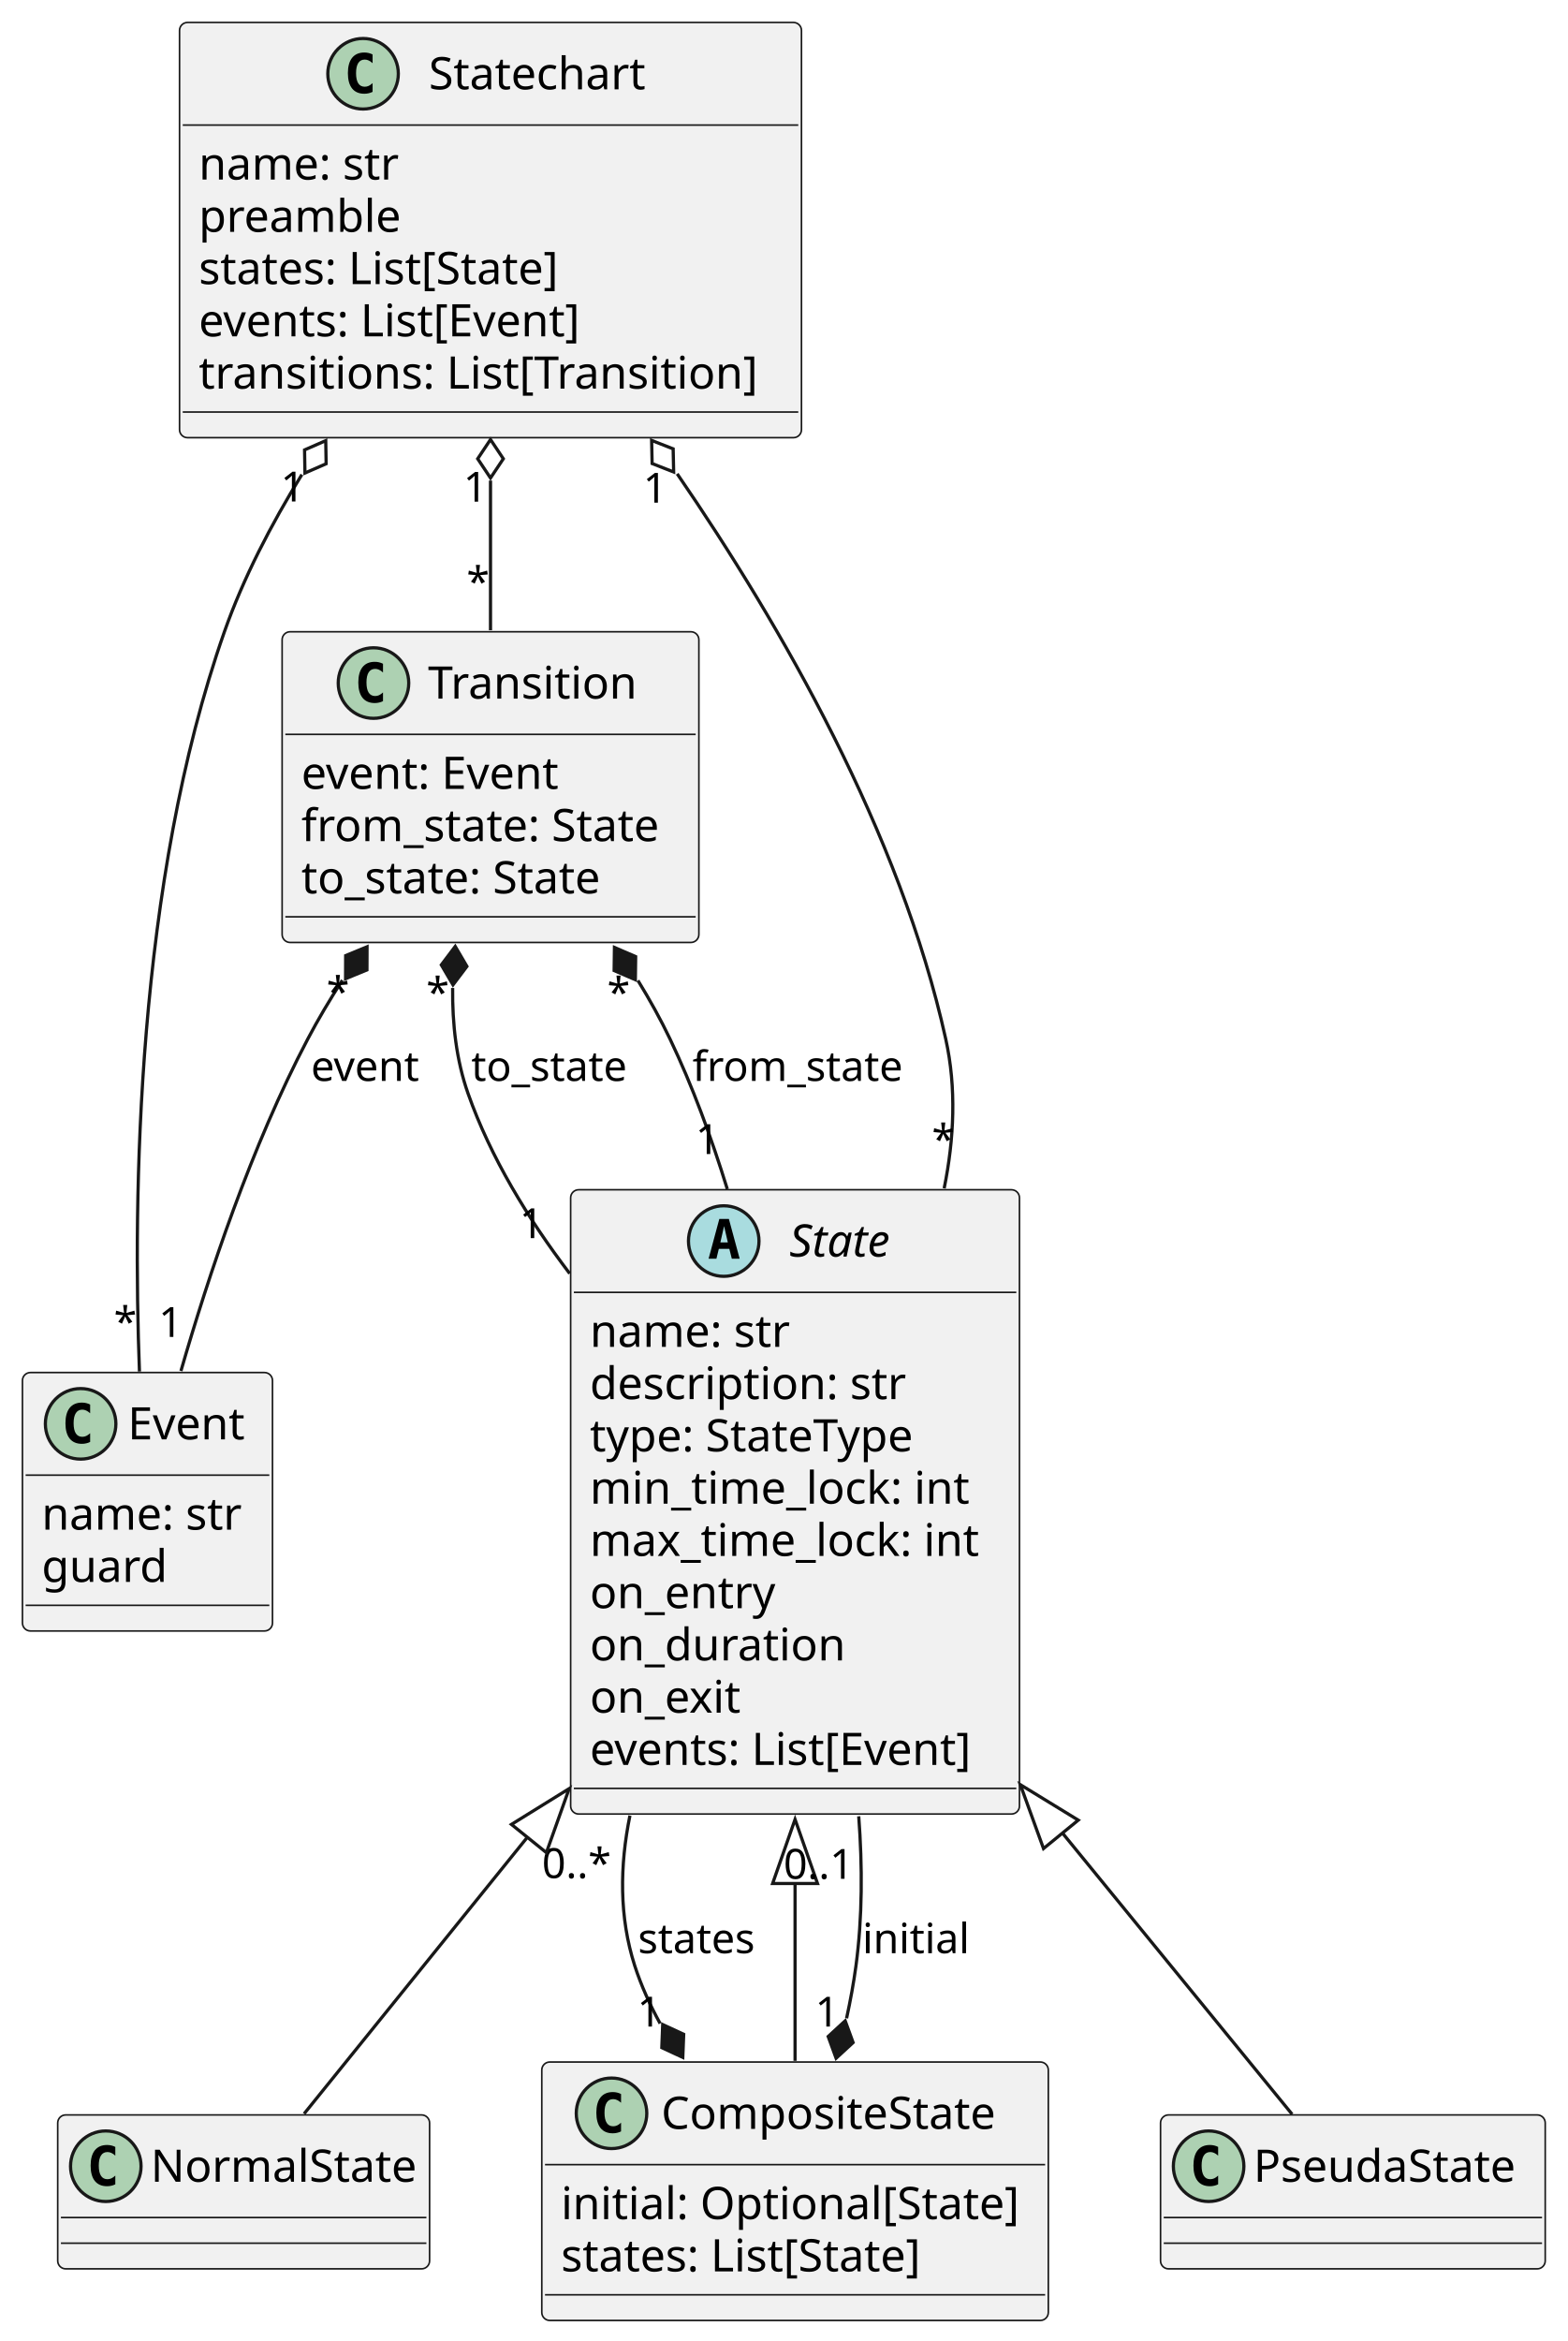
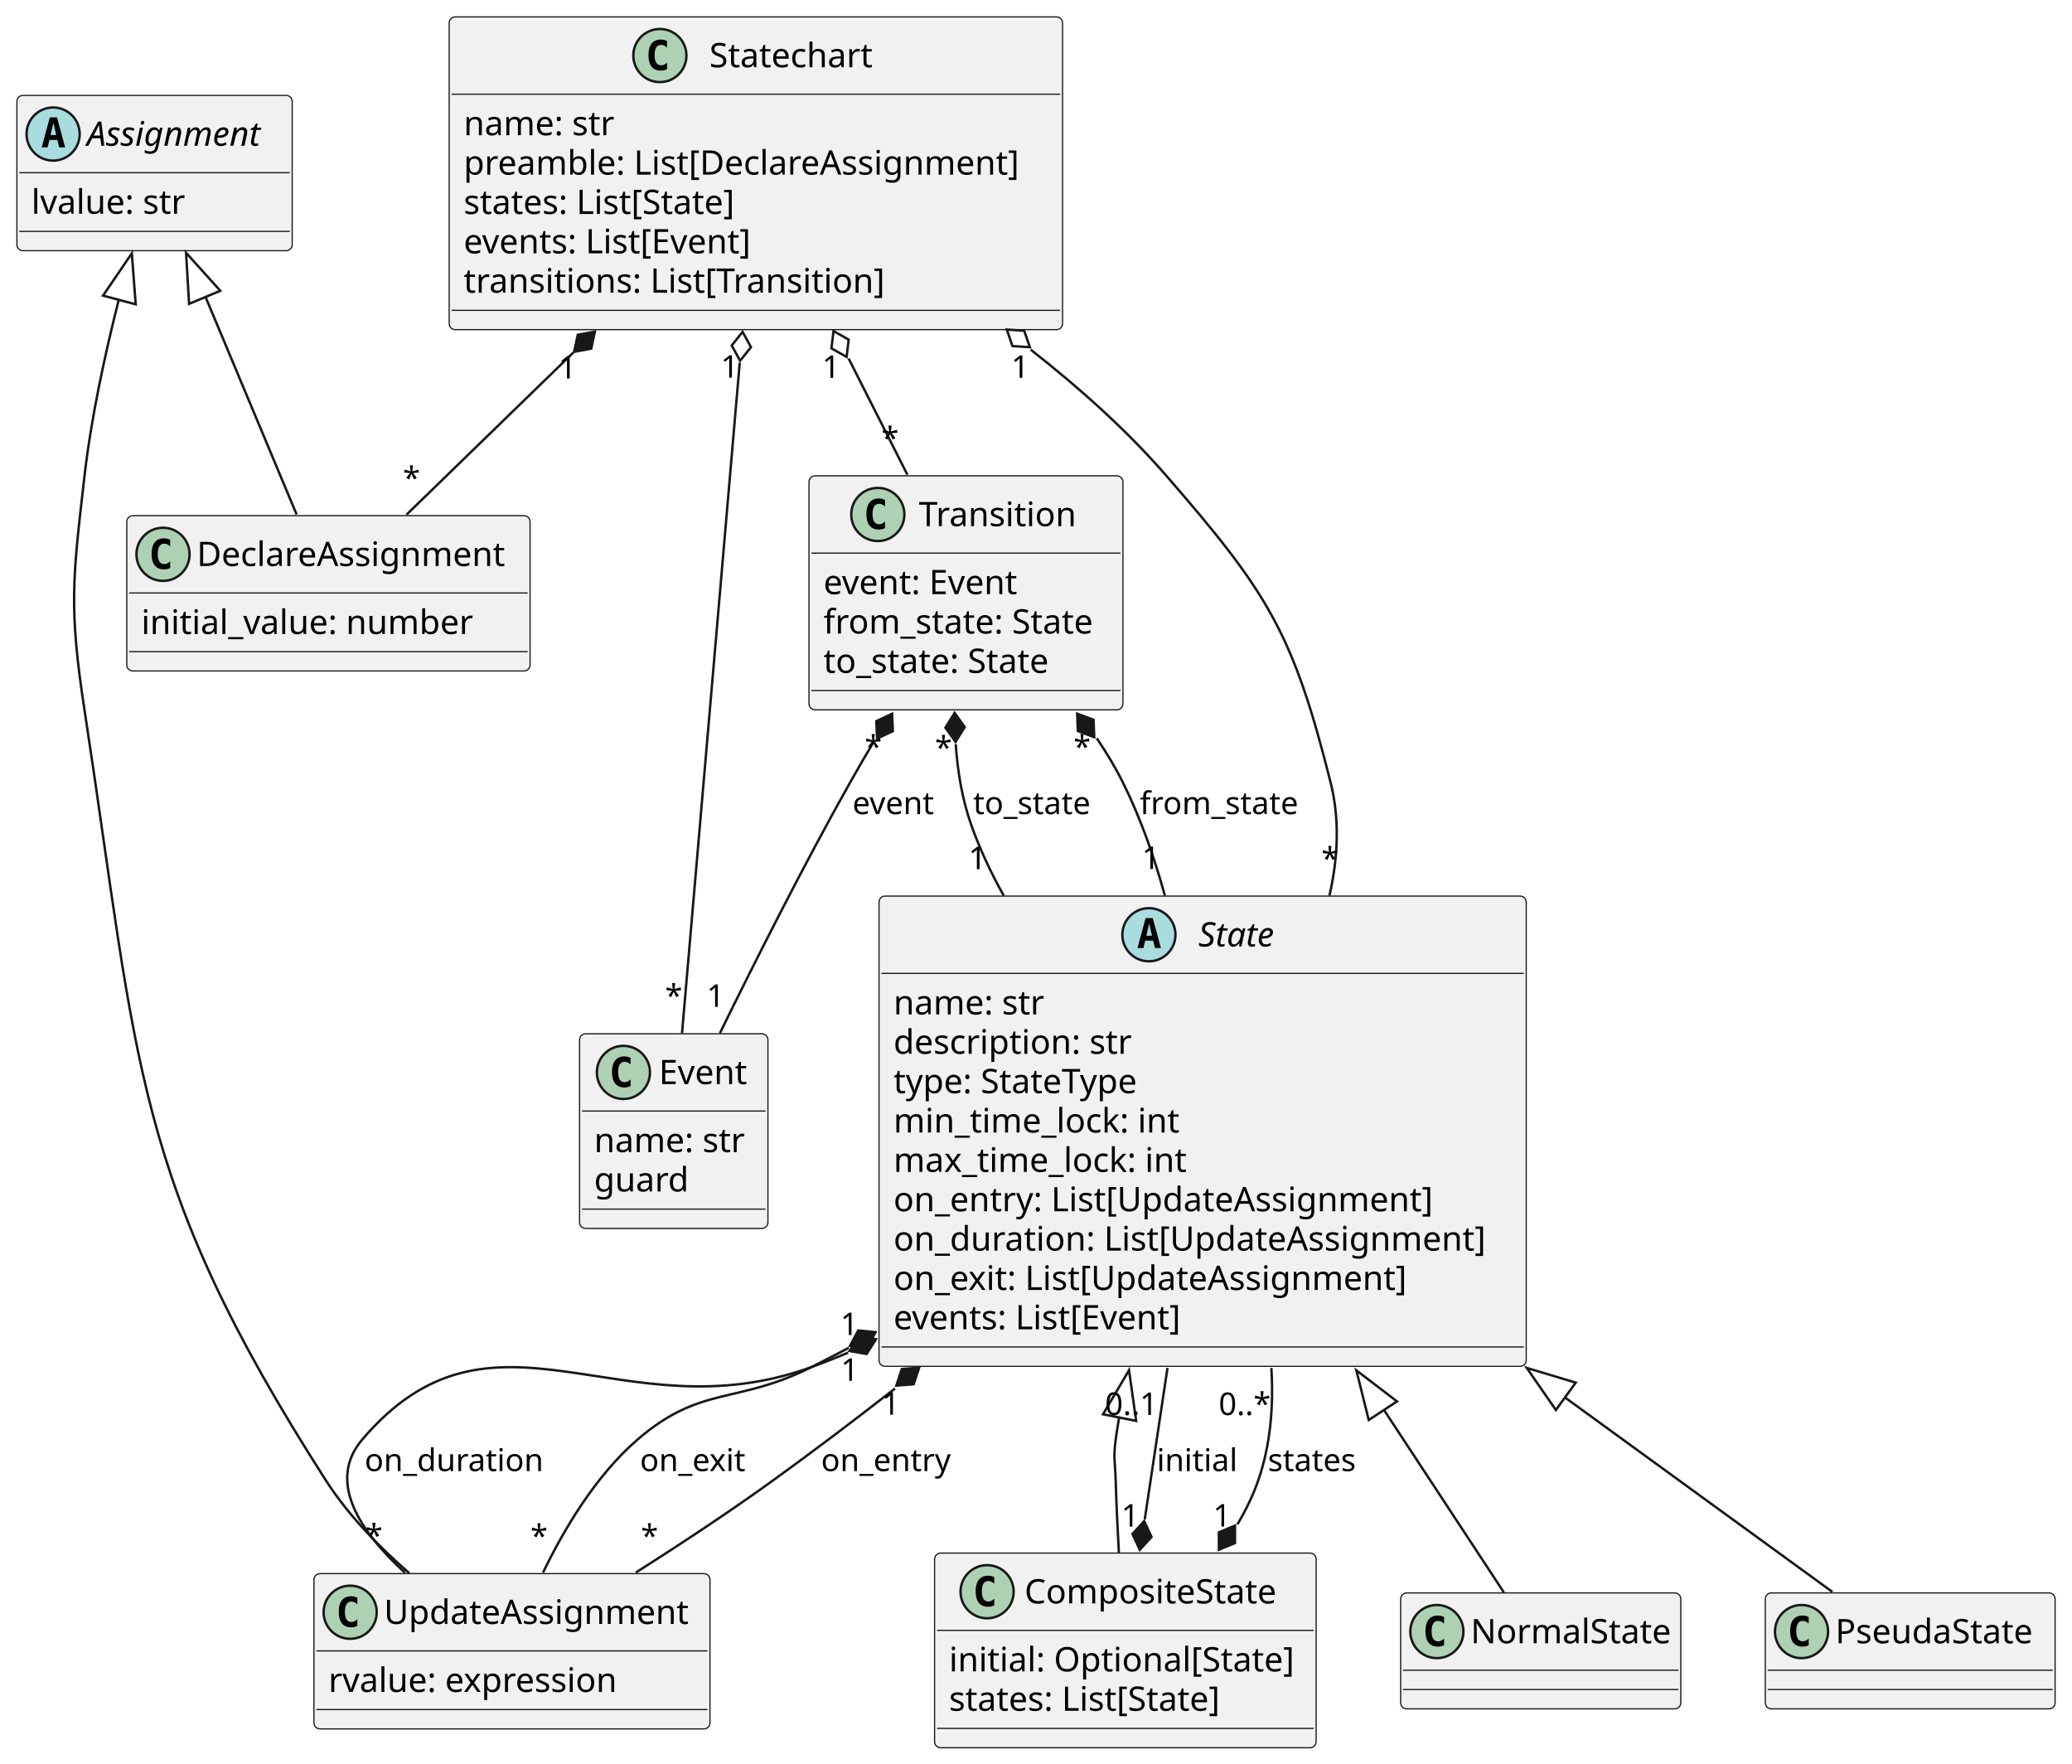
- <svg xmlns="http://www.w3.org/2000/svg" contentStyleType="text/css" height="730px" preserveAspectRatio="none" style="width:489px;height:730px;background:#FFFFFF;" version="1.1" viewBox="0 0 489 730" width="489px" zoomAndPan="magnify">
+ <svg xmlns="http://www.w3.org/2000/svg" contentStyleType="text/css" height="730px" preserveAspectRatio="none" style="width:858px;height:730px;background:#FFFFFF;" version="1.1" viewBox="0 0 858 730" width="858px" zoomAndPan="magnify">
  <defs />
  <g>
    <g id="elem_State">
-       <rect codeLine="1" fill="#F1F1F1" height="194.672" id="State" rx="2.5" ry="2.5" style="stroke:#181818;stroke-width:0.5;" width="140" x="178" y="371" />
-       <ellipse cx="225.75" cy="387" fill="#A9DCDF" rx="11" ry="11" style="stroke:#181818;stroke-width:1.0;" />
-       <path d="M225.859,382.344 L224.703,387.422 L227.031,387.422 L225.859,382.344 Z M224.375,380.109 L227.359,380.109 L230.719,392.5 L228.266,392.5 L227.5,389.438 L224.219,389.438 L223.469,392.5 L221.031,392.5 L224.375,380.109 Z " fill="#000000" />
-       <text fill="#000000" font-family="sans-serif" font-size="14" font-style="italic" lengthAdjust="spacing" textLength="36" x="246.25" y="391.847">State</text>
-       <line style="stroke:#181818;stroke-width:0.5;" x1="179" x2="317" y1="403" y2="403" />
-       <text fill="#000000" font-family="sans-serif" font-size="14" lengthAdjust="spacing" textLength="66" x="184" y="419.995">name: str</text>
-       <text fill="#000000" font-family="sans-serif" font-size="14" lengthAdjust="spacing" textLength="104" x="184" y="436.292">description: str</text>
-       <text fill="#000000" font-family="sans-serif" font-size="14" lengthAdjust="spacing" textLength="109" x="184" y="452.589">type: StateType</text>
-       <text fill="#000000" font-family="sans-serif" font-size="14" lengthAdjust="spacing" textLength="123" x="184" y="468.886">min_time_lock: int</text>
-       <text fill="#000000" font-family="sans-serif" font-size="14" lengthAdjust="spacing" textLength="126" x="184" y="485.183">max_time_lock: int</text>
-       <text fill="#000000" font-family="sans-serif" font-size="14" lengthAdjust="spacing" textLength="60" x="184" y="501.479">on_entry</text>
-       <text fill="#000000" font-family="sans-serif" font-size="14" lengthAdjust="spacing" textLength="82" x="184" y="517.776">on_duration</text>
-       <text fill="#000000" font-family="sans-serif" font-size="14" lengthAdjust="spacing" textLength="49" x="184" y="534.073">on_exit</text>
-       <text fill="#000000" font-family="sans-serif" font-size="14" lengthAdjust="spacing" textLength="128" x="184" y="550.37">events: List[Event]</text>
-       <line style="stroke:#181818;stroke-width:0.5;" x1="179" x2="317" y1="557.672" y2="557.672" />
+       <rect codeLine="1" fill="#F1F1F1" height="194.672" id="State" rx="2.5" ry="2.5" style="stroke:#181818;stroke-width:0.5;" width="268" x="364" y="371" />
+       <ellipse cx="475.75" cy="387" fill="#A9DCDF" rx="11" ry="11" style="stroke:#181818;stroke-width:1.0;" />
+       <path d="M475.859,382.344 L474.703,387.422 L477.031,387.422 L475.859,382.344 Z M474.375,380.109 L477.359,380.109 L480.719,392.5 L478.266,392.5 L477.5,389.438 L474.219,389.438 L473.469,392.5 L471.031,392.5 L474.375,380.109 Z " fill="#000000" />
+       <text fill="#000000" font-family="sans-serif" font-size="14" font-style="italic" lengthAdjust="spacing" textLength="36" x="496.25" y="391.847">State</text>
+       <line style="stroke:#181818;stroke-width:0.5;" x1="365" x2="631" y1="403" y2="403" />
+       <text fill="#000000" font-family="sans-serif" font-size="14" lengthAdjust="spacing" textLength="66" x="370" y="419.995">name: str</text>
+       <text fill="#000000" font-family="sans-serif" font-size="14" lengthAdjust="spacing" textLength="104" x="370" y="436.292">description: str</text>
+       <text fill="#000000" font-family="sans-serif" font-size="14" lengthAdjust="spacing" textLength="109" x="370" y="452.589">type: StateType</text>
+       <text fill="#000000" font-family="sans-serif" font-size="14" lengthAdjust="spacing" textLength="123" x="370" y="468.886">min_time_lock: int</text>
+       <text fill="#000000" font-family="sans-serif" font-size="14" lengthAdjust="spacing" textLength="126" x="370" y="485.183">max_time_lock: int</text>
+       <text fill="#000000" font-family="sans-serif" font-size="14" lengthAdjust="spacing" textLength="234" x="370" y="501.479">on_entry: List[UpdateAssignment]</text>
+       <text fill="#000000" font-family="sans-serif" font-size="14" lengthAdjust="spacing" textLength="256" x="370" y="517.776">on_duration: List[UpdateAssignment]</text>
+       <text fill="#000000" font-family="sans-serif" font-size="14" lengthAdjust="spacing" textLength="223" x="370" y="534.073">on_exit: List[UpdateAssignment]</text>
+       <text fill="#000000" font-family="sans-serif" font-size="14" lengthAdjust="spacing" textLength="128" x="370" y="550.37">events: List[Event]</text>
+       <line style="stroke:#181818;stroke-width:0.5;" x1="365" x2="631" y1="557.672" y2="557.672" />
+     </g>
+     <g id="elem_UpdateAssignment">
+       <rect codeLine="75" fill="#F1F1F1" height="64.297" id="UpdateAssignment" rx="2.5" ry="2.5" style="stroke:#181818;stroke-width:0.5;" width="164" x="130" y="651.5" />
+       <ellipse cx="145" cy="667.5" fill="#ADD1B2" rx="11" ry="11" style="stroke:#181818;stroke-width:1.0;" />
+       <path d="M147.969,673.141 Q147.391,673.438 146.75,673.578 Q146.109,673.734 145.406,673.734 Q142.906,673.734 141.578,672.094 Q140.266,670.438 140.266,667.312 Q140.266,664.188 141.578,662.531 Q142.906,660.875 145.406,660.875 Q146.109,660.875 146.75,661.031 Q147.406,661.188 147.969,661.484 L147.969,664.203 Q147.344,663.625 146.75,663.359 Q146.156,663.078 145.531,663.078 Q144.188,663.078 143.5,664.156 Q142.812,665.219 142.812,667.312 Q142.812,669.406 143.5,670.484 Q144.188,671.547 145.531,671.547 Q146.156,671.547 146.75,671.281 Q147.344,671 147.969,670.422 L147.969,673.141 Z " fill="#000000" />
+       <text fill="#000000" font-family="sans-serif" font-size="14" lengthAdjust="spacing" textLength="132" x="159" y="672.347">UpdateAssignment</text>
+       <line style="stroke:#181818;stroke-width:0.5;" x1="131" x2="293" y1="683.5" y2="683.5" />
+       <text fill="#000000" font-family="sans-serif" font-size="14" lengthAdjust="spacing" textLength="126" x="136" y="700.495">rvalue: expression</text>
+       <line style="stroke:#181818;stroke-width:0.5;" x1="131" x2="293" y1="707.797" y2="707.797" />
    </g>
    <g id="elem_CompositeState">
-       <rect codeLine="15" fill="#F1F1F1" height="80.594" id="CompositeState" rx="2.5" ry="2.5" style="stroke:#181818;stroke-width:0.5;" width="158" x="169" y="643" />
-       <ellipse cx="190.75" cy="659" fill="#ADD1B2" rx="11" ry="11" style="stroke:#181818;stroke-width:1.0;" />
-       <path d="M193.719,664.641 Q193.141,664.938 192.5,665.078 Q191.859,665.234 191.156,665.234 Q188.656,665.234 187.328,663.594 Q186.016,661.938 186.016,658.812 Q186.016,655.688 187.328,654.031 Q188.656,652.375 191.156,652.375 Q191.859,652.375 192.5,652.531 Q193.156,652.688 193.719,652.984 L193.719,655.703 Q193.094,655.125 192.5,654.859 Q191.906,654.578 191.281,654.578 Q189.938,654.578 189.25,655.656 Q188.562,656.719 188.562,658.812 Q188.562,660.906 189.25,661.984 Q189.938,663.047 191.281,663.047 Q191.906,663.047 192.5,662.781 Q193.094,662.5 193.719,661.922 L193.719,664.641 Z " fill="#000000" />
-       <text fill="#000000" font-family="sans-serif" font-size="14" lengthAdjust="spacing" textLength="111" x="206.25" y="663.847">CompositeState</text>
-       <line style="stroke:#181818;stroke-width:0.5;" x1="170" x2="326" y1="675" y2="675" />
-       <text fill="#000000" font-family="sans-serif" font-size="14" lengthAdjust="spacing" textLength="146" x="175" y="691.995">initial: Optional[State]</text>
-       <text fill="#000000" font-family="sans-serif" font-size="14" lengthAdjust="spacing" textLength="121" x="175" y="708.292">states: List[State]</text>
-       <line style="stroke:#181818;stroke-width:0.5;" x1="170" x2="326" y1="715.594" y2="715.594" />
+       <rect codeLine="19" fill="#F1F1F1" height="80.594" id="CompositeState" rx="2.5" ry="2.5" style="stroke:#181818;stroke-width:0.5;" width="158" x="387" y="643" />
+       <ellipse cx="408.75" cy="659" fill="#ADD1B2" rx="11" ry="11" style="stroke:#181818;stroke-width:1.0;" />
+       <path d="M411.719,664.641 Q411.141,664.938 410.5,665.078 Q409.859,665.234 409.156,665.234 Q406.656,665.234 405.328,663.594 Q404.016,661.938 404.016,658.812 Q404.016,655.688 405.328,654.031 Q406.656,652.375 409.156,652.375 Q409.859,652.375 410.5,652.531 Q411.156,652.688 411.719,652.984 L411.719,655.703 Q411.094,655.125 410.5,654.859 Q409.906,654.578 409.281,654.578 Q407.938,654.578 407.25,655.656 Q406.562,656.719 406.562,658.812 Q406.562,660.906 407.25,661.984 Q407.938,663.047 409.281,663.047 Q409.906,663.047 410.5,662.781 Q411.094,662.5 411.719,661.922 L411.719,664.641 Z " fill="#000000" />
+       <text fill="#000000" font-family="sans-serif" font-size="14" lengthAdjust="spacing" textLength="111" x="424.25" y="663.847">CompositeState</text>
+       <line style="stroke:#181818;stroke-width:0.5;" x1="388" x2="544" y1="675" y2="675" />
+       <text fill="#000000" font-family="sans-serif" font-size="14" lengthAdjust="spacing" textLength="146" x="393" y="691.995">initial: Optional[State]</text>
+       <text fill="#000000" font-family="sans-serif" font-size="14" lengthAdjust="spacing" textLength="121" x="393" y="708.292">states: List[State]</text>
+       <line style="stroke:#181818;stroke-width:0.5;" x1="388" x2="544" y1="715.594" y2="715.594" />
    </g>
    <g id="elem_NormalState">
-       <rect codeLine="25" fill="#F1F1F1" height="48" id="NormalState" rx="2.5" ry="2.5" style="stroke:#181818;stroke-width:0.5;" width="116" x="18" y="659.5" />
-       <ellipse cx="33" cy="675.5" fill="#ADD1B2" rx="11" ry="11" style="stroke:#181818;stroke-width:1.0;" />
-       <path d="M35.969,681.141 Q35.391,681.438 34.75,681.578 Q34.109,681.734 33.406,681.734 Q30.906,681.734 29.578,680.094 Q28.266,678.438 28.266,675.312 Q28.266,672.188 29.578,670.531 Q30.906,668.875 33.406,668.875 Q34.109,668.875 34.75,669.031 Q35.406,669.188 35.969,669.484 L35.969,672.203 Q35.344,671.625 34.75,671.359 Q34.156,671.078 33.531,671.078 Q32.188,671.078 31.5,672.156 Q30.812,673.219 30.812,675.312 Q30.812,677.406 31.5,678.484 Q32.188,679.547 33.531,679.547 Q34.156,679.547 34.75,679.281 Q35.344,679 35.969,678.422 L35.969,681.141 Z " fill="#000000" />
-       <text fill="#000000" font-family="sans-serif" font-size="14" lengthAdjust="spacing" textLength="84" x="47" y="680.347">NormalState</text>
-       <line style="stroke:#181818;stroke-width:0.5;" x1="19" x2="133" y1="691.5" y2="691.5" />
-       <line style="stroke:#181818;stroke-width:0.5;" x1="19" x2="133" y1="699.5" y2="699.5" />
+       <rect codeLine="29" fill="#F1F1F1" height="48" id="NormalState" rx="2.5" ry="2.5" style="stroke:#181818;stroke-width:0.5;" width="116" x="580" y="659.5" />
+       <ellipse cx="595" cy="675.5" fill="#ADD1B2" rx="11" ry="11" style="stroke:#181818;stroke-width:1.0;" />
+       <path d="M597.969,681.141 Q597.391,681.438 596.75,681.578 Q596.109,681.734 595.406,681.734 Q592.906,681.734 591.578,680.094 Q590.266,678.438 590.266,675.312 Q590.266,672.188 591.578,670.531 Q592.906,668.875 595.406,668.875 Q596.109,668.875 596.75,669.031 Q597.406,669.188 597.969,669.484 L597.969,672.203 Q597.344,671.625 596.75,671.359 Q596.156,671.078 595.531,671.078 Q594.188,671.078 593.5,672.156 Q592.812,673.219 592.812,675.312 Q592.812,677.406 593.5,678.484 Q594.188,679.547 595.531,679.547 Q596.156,679.547 596.75,679.281 Q597.344,679 597.969,678.422 L597.969,681.141 Z " fill="#000000" />
+       <text fill="#000000" font-family="sans-serif" font-size="14" lengthAdjust="spacing" textLength="84" x="609" y="680.347">NormalState</text>
+       <line style="stroke:#181818;stroke-width:0.5;" x1="581" x2="695" y1="691.5" y2="691.5" />
+       <line style="stroke:#181818;stroke-width:0.5;" x1="581" x2="695" y1="699.5" y2="699.5" />
    </g>
    <g id="elem_PseudaState">
-       <rect codeLine="30" fill="#F1F1F1" height="48" id="PseudaState" rx="2.5" ry="2.5" style="stroke:#181818;stroke-width:0.5;" width="120" x="362" y="659.5" />
-       <ellipse cx="377" cy="675.5" fill="#ADD1B2" rx="11" ry="11" style="stroke:#181818;stroke-width:1.0;" />
-       <path d="M379.969,681.141 Q379.391,681.438 378.75,681.578 Q378.109,681.734 377.406,681.734 Q374.906,681.734 373.578,680.094 Q372.266,678.438 372.266,675.312 Q372.266,672.188 373.578,670.531 Q374.906,668.875 377.406,668.875 Q378.109,668.875 378.75,669.031 Q379.406,669.188 379.969,669.484 L379.969,672.203 Q379.344,671.625 378.75,671.359 Q378.156,671.078 377.531,671.078 Q376.188,671.078 375.5,672.156 Q374.812,673.219 374.812,675.312 Q374.812,677.406 375.5,678.484 Q376.188,679.547 377.531,679.547 Q378.156,679.547 378.75,679.281 Q379.344,679 379.969,678.422 L379.969,681.141 Z " fill="#000000" />
-       <text fill="#000000" font-family="sans-serif" font-size="14" lengthAdjust="spacing" textLength="88" x="391" y="680.347">PseudaState</text>
-       <line style="stroke:#181818;stroke-width:0.5;" x1="363" x2="481" y1="691.5" y2="691.5" />
-       <line style="stroke:#181818;stroke-width:0.5;" x1="363" x2="481" y1="699.5" y2="699.5" />
+       <rect codeLine="34" fill="#F1F1F1" height="48" id="PseudaState" rx="2.5" ry="2.5" style="stroke:#181818;stroke-width:0.5;" width="120" x="731" y="659.5" />
+       <ellipse cx="746" cy="675.5" fill="#ADD1B2" rx="11" ry="11" style="stroke:#181818;stroke-width:1.0;" />
+       <path d="M748.969,681.141 Q748.391,681.438 747.75,681.578 Q747.109,681.734 746.406,681.734 Q743.906,681.734 742.578,680.094 Q741.266,678.438 741.266,675.312 Q741.266,672.188 742.578,670.531 Q743.906,668.875 746.406,668.875 Q747.109,668.875 747.75,669.031 Q748.406,669.188 748.969,669.484 L748.969,672.203 Q748.344,671.625 747.75,671.359 Q747.156,671.078 746.531,671.078 Q745.188,671.078 744.5,672.156 Q743.812,673.219 743.812,675.312 Q743.812,677.406 744.5,678.484 Q745.188,679.547 746.531,679.547 Q747.156,679.547 747.75,679.281 Q748.344,679 748.969,678.422 L748.969,681.141 Z " fill="#000000" />
+       <text fill="#000000" font-family="sans-serif" font-size="14" lengthAdjust="spacing" textLength="88" x="760" y="680.347">PseudaState</text>
+       <line style="stroke:#181818;stroke-width:0.5;" x1="732" x2="850" y1="691.5" y2="691.5" />
+       <line style="stroke:#181818;stroke-width:0.5;" x1="732" x2="850" y1="699.5" y2="699.5" />
    </g>
    <g id="elem_Event">
-       <rect codeLine="34" fill="#F1F1F1" height="80.594" id="Event" rx="2.5" ry="2.5" style="stroke:#181818;stroke-width:0.5;" width="78" x="7" y="428" />
-       <ellipse cx="25.15" cy="444" fill="#ADD1B2" rx="11" ry="11" style="stroke:#181818;stroke-width:1.0;" />
-       <path d="M28.119,449.641 Q27.541,449.938 26.9,450.078 Q26.259,450.234 25.556,450.234 Q23.056,450.234 21.728,448.594 Q20.416,446.938 20.416,443.812 Q20.416,440.688 21.728,439.031 Q23.056,437.375 25.556,437.375 Q26.259,437.375 26.9,437.531 Q27.556,437.688 28.119,437.984 L28.119,440.703 Q27.494,440.125 26.9,439.859 Q26.306,439.578 25.681,439.578 Q24.337,439.578 23.65,440.656 Q22.962,441.719 22.962,443.812 Q22.962,445.906 23.65,446.984 Q24.337,448.047 25.681,448.047 Q26.306,448.047 26.9,447.781 Q27.494,447.5 28.119,446.922 L28.119,449.641 Z " fill="#000000" />
-       <text fill="#000000" font-family="sans-serif" font-size="14" lengthAdjust="spacing" textLength="39" x="39.85" y="448.847">Event</text>
-       <line style="stroke:#181818;stroke-width:0.5;" x1="8" x2="84" y1="460" y2="460" />
-       <text fill="#000000" font-family="sans-serif" font-size="14" lengthAdjust="spacing" textLength="66" x="13" y="476.995">name: str</text>
-       <text fill="#000000" font-family="sans-serif" font-size="14" lengthAdjust="spacing" textLength="40" x="13" y="493.292">guard</text>
-       <line style="stroke:#181818;stroke-width:0.5;" x1="8" x2="84" y1="500.594" y2="500.594" />
+       <rect codeLine="38" fill="#F1F1F1" height="80.594" id="Event" rx="2.5" ry="2.5" style="stroke:#181818;stroke-width:0.5;" width="78" x="240" y="428" />
+       <ellipse cx="258.15" cy="444" fill="#ADD1B2" rx="11" ry="11" style="stroke:#181818;stroke-width:1.0;" />
+       <path d="M261.119,449.641 Q260.541,449.938 259.9,450.078 Q259.259,450.234 258.556,450.234 Q256.056,450.234 254.728,448.594 Q253.416,446.938 253.416,443.812 Q253.416,440.688 254.728,439.031 Q256.056,437.375 258.556,437.375 Q259.259,437.375 259.9,437.531 Q260.556,437.688 261.119,437.984 L261.119,440.703 Q260.494,440.125 259.9,439.859 Q259.306,439.578 258.681,439.578 Q257.337,439.578 256.65,440.656 Q255.963,441.719 255.963,443.812 Q255.963,445.906 256.65,446.984 Q257.337,448.047 258.681,448.047 Q259.306,448.047 259.9,447.781 Q260.494,447.5 261.119,446.922 L261.119,449.641 Z " fill="#000000" />
+       <text fill="#000000" font-family="sans-serif" font-size="14" lengthAdjust="spacing" textLength="39" x="272.85" y="448.847">Event</text>
+       <line style="stroke:#181818;stroke-width:0.5;" x1="241" x2="317" y1="460" y2="460" />
+       <text fill="#000000" font-family="sans-serif" font-size="14" lengthAdjust="spacing" textLength="66" x="246" y="476.995">name: str</text>
+       <text fill="#000000" font-family="sans-serif" font-size="14" lengthAdjust="spacing" textLength="40" x="246" y="493.292">guard</text>
+       <line style="stroke:#181818;stroke-width:0.5;" x1="241" x2="317" y1="500.594" y2="500.594" />
    </g>
    <g id="elem_Transition">
-       <rect codeLine="39" fill="#F1F1F1" height="96.891" id="Transition" rx="2.5" ry="2.5" style="stroke:#181818;stroke-width:0.5;" width="130" x="88" y="197" />
-       <ellipse cx="116.5" cy="213" fill="#ADD1B2" rx="11" ry="11" style="stroke:#181818;stroke-width:1.0;" />
-       <path d="M119.469,218.641 Q118.891,218.938 118.25,219.078 Q117.609,219.234 116.906,219.234 Q114.406,219.234 113.078,217.594 Q111.766,215.938 111.766,212.812 Q111.766,209.688 113.078,208.031 Q114.406,206.375 116.906,206.375 Q117.609,206.375 118.25,206.531 Q118.906,206.688 119.469,206.984 L119.469,209.703 Q118.844,209.125 118.25,208.859 Q117.656,208.578 117.031,208.578 Q115.688,208.578 115,209.656 Q114.312,210.719 114.312,212.812 Q114.312,214.906 115,215.984 Q115.688,217.047 117.031,217.047 Q117.656,217.047 118.25,216.781 Q118.844,216.5 119.469,215.922 L119.469,218.641 Z " fill="#000000" />
-       <text fill="#000000" font-family="sans-serif" font-size="14" lengthAdjust="spacing" textLength="68" x="133.5" y="217.847">Transition</text>
-       <line style="stroke:#181818;stroke-width:0.5;" x1="89" x2="217" y1="229" y2="229" />
-       <text fill="#000000" font-family="sans-serif" font-size="14" lengthAdjust="spacing" textLength="87" x="94" y="245.995">event: Event</text>
-       <text fill="#000000" font-family="sans-serif" font-size="14" lengthAdjust="spacing" textLength="118" x="94" y="262.292">from_state: State</text>
-       <text fill="#000000" font-family="sans-serif" font-size="14" lengthAdjust="spacing" textLength="101" x="94" y="278.589">to_state: State</text>
-       <line style="stroke:#181818;stroke-width:0.5;" x1="89" x2="217" y1="285.891" y2="285.891" />
+       <rect codeLine="43" fill="#F1F1F1" height="96.891" id="Transition" rx="2.5" ry="2.5" style="stroke:#181818;stroke-width:0.5;" width="130" x="335" y="197" />
+       <ellipse cx="363.5" cy="213" fill="#ADD1B2" rx="11" ry="11" style="stroke:#181818;stroke-width:1.0;" />
+       <path d="M366.469,218.641 Q365.891,218.938 365.25,219.078 Q364.609,219.234 363.906,219.234 Q361.406,219.234 360.078,217.594 Q358.766,215.938 358.766,212.812 Q358.766,209.688 360.078,208.031 Q361.406,206.375 363.906,206.375 Q364.609,206.375 365.25,206.531 Q365.906,206.688 366.469,206.984 L366.469,209.703 Q365.844,209.125 365.25,208.859 Q364.656,208.578 364.031,208.578 Q362.688,208.578 362,209.656 Q361.312,210.719 361.312,212.812 Q361.312,214.906 362,215.984 Q362.688,217.047 364.031,217.047 Q364.656,217.047 365.25,216.781 Q365.844,216.5 366.469,215.922 L366.469,218.641 Z " fill="#000000" />
+       <text fill="#000000" font-family="sans-serif" font-size="14" lengthAdjust="spacing" textLength="68" x="380.5" y="217.847">Transition</text>
+       <line style="stroke:#181818;stroke-width:0.5;" x1="336" x2="464" y1="229" y2="229" />
+       <text fill="#000000" font-family="sans-serif" font-size="14" lengthAdjust="spacing" textLength="87" x="341" y="245.995">event: Event</text>
+       <text fill="#000000" font-family="sans-serif" font-size="14" lengthAdjust="spacing" textLength="118" x="341" y="262.292">from_state: State</text>
+       <text fill="#000000" font-family="sans-serif" font-size="14" lengthAdjust="spacing" textLength="101" x="341" y="278.589">to_state: State</text>
+       <line style="stroke:#181818;stroke-width:0.5;" x1="336" x2="464" y1="285.891" y2="285.891" />
    </g>
    <g id="elem_Statechart">
-       <rect codeLine="48" fill="#F1F1F1" height="129.484" id="Statechart" rx="2.5" ry="2.5" style="stroke:#181818;stroke-width:0.5;" width="194" x="56" y="7" />
-       <ellipse cx="113.25" cy="23" fill="#ADD1B2" rx="11" ry="11" style="stroke:#181818;stroke-width:1.0;" />
-       <path d="M116.219,28.641 Q115.641,28.938 115,29.078 Q114.359,29.234 113.656,29.234 Q111.156,29.234 109.828,27.594 Q108.516,25.938 108.516,22.812 Q108.516,19.688 109.828,18.031 Q111.156,16.375 113.656,16.375 Q114.359,16.375 115,16.531 Q115.656,16.688 116.219,16.984 L116.219,19.703 Q115.594,19.125 115,18.859 Q114.406,18.578 113.781,18.578 Q112.438,18.578 111.75,19.656 Q111.062,20.719 111.062,22.812 Q111.062,24.906 111.75,25.984 Q112.438,27.047 113.781,27.047 Q114.406,27.047 115,26.781 Q115.594,26.5 116.219,25.922 L116.219,28.641 Z " fill="#000000" />
-       <text fill="#000000" font-family="sans-serif" font-size="14" lengthAdjust="spacing" textLength="71" x="133.75" y="27.847">Statechart</text>
-       <line style="stroke:#181818;stroke-width:0.5;" x1="57" x2="249" y1="39" y2="39" />
-       <text fill="#000000" font-family="sans-serif" font-size="14" lengthAdjust="spacing" textLength="66" x="62" y="55.995">name: str</text>
-       <text fill="#000000" font-family="sans-serif" font-size="14" lengthAdjust="spacing" textLength="65" x="62" y="72.292">preamble</text>
-       <text fill="#000000" font-family="sans-serif" font-size="14" lengthAdjust="spacing" textLength="121" x="62" y="88.589">states: List[State]</text>
-       <text fill="#000000" font-family="sans-serif" font-size="14" lengthAdjust="spacing" textLength="128" x="62" y="104.886">events: List[Event]</text>
-       <text fill="#000000" font-family="sans-serif" font-size="14" lengthAdjust="spacing" textLength="182" x="62" y="121.183">transitions: List[Transition]</text>
-       <line style="stroke:#181818;stroke-width:0.5;" x1="57" x2="249" y1="128.484" y2="128.484" />
+       <rect codeLine="52" fill="#F1F1F1" height="129.484" id="Statechart" rx="2.5" ry="2.5" style="stroke:#181818;stroke-width:0.5;" width="254" x="186" y="7" />
+       <ellipse cx="273.25" cy="23" fill="#ADD1B2" rx="11" ry="11" style="stroke:#181818;stroke-width:1.0;" />
+       <path d="M276.219,28.641 Q275.641,28.938 275,29.078 Q274.359,29.234 273.656,29.234 Q271.156,29.234 269.828,27.594 Q268.516,25.938 268.516,22.812 Q268.516,19.688 269.828,18.031 Q271.156,16.375 273.656,16.375 Q274.359,16.375 275,16.531 Q275.656,16.688 276.219,16.984 L276.219,19.703 Q275.594,19.125 275,18.859 Q274.406,18.578 273.781,18.578 Q272.438,18.578 271.75,19.656 Q271.062,20.719 271.062,22.812 Q271.062,24.906 271.75,25.984 Q272.438,27.047 273.781,27.047 Q274.406,27.047 275,26.781 Q275.594,26.5 276.219,25.922 L276.219,28.641 Z " fill="#000000" />
+       <text fill="#000000" font-family="sans-serif" font-size="14" lengthAdjust="spacing" textLength="71" x="293.75" y="27.847">Statechart</text>
+       <line style="stroke:#181818;stroke-width:0.5;" x1="187" x2="439" y1="39" y2="39" />
+       <text fill="#000000" font-family="sans-serif" font-size="14" lengthAdjust="spacing" textLength="66" x="192" y="55.995">name: str</text>
+       <text fill="#000000" font-family="sans-serif" font-size="14" lengthAdjust="spacing" textLength="242" x="192" y="72.292">preamble: List[DeclareAssignment]</text>
+       <text fill="#000000" font-family="sans-serif" font-size="14" lengthAdjust="spacing" textLength="121" x="192" y="88.589">states: List[State]</text>
+       <text fill="#000000" font-family="sans-serif" font-size="14" lengthAdjust="spacing" textLength="128" x="192" y="104.886">events: List[Event]</text>
+       <text fill="#000000" font-family="sans-serif" font-size="14" lengthAdjust="spacing" textLength="182" x="192" y="121.183">transitions: List[Transition]</text>
+       <line style="stroke:#181818;stroke-width:0.5;" x1="187" x2="439" y1="128.484" y2="128.484" />
+     </g>
+     <g id="elem_DeclareAssignment">
+       <rect codeLine="69" fill="#F1F1F1" height="64.297" id="DeclareAssignment" rx="2.5" ry="2.5" style="stroke:#181818;stroke-width:0.5;" width="167" x="52.5" y="213.5" />
+       <ellipse cx="67.5" cy="229.5" fill="#ADD1B2" rx="11" ry="11" style="stroke:#181818;stroke-width:1.0;" />
+       <path d="M70.469,235.141 Q69.891,235.438 69.25,235.578 Q68.609,235.734 67.906,235.734 Q65.406,235.734 64.078,234.094 Q62.766,232.438 62.766,229.312 Q62.766,226.188 64.078,224.531 Q65.406,222.875 67.906,222.875 Q68.609,222.875 69.25,223.031 Q69.906,223.188 70.469,223.484 L70.469,226.203 Q69.844,225.625 69.25,225.359 Q68.656,225.078 68.031,225.078 Q66.688,225.078 66,226.156 Q65.312,227.219 65.312,229.312 Q65.312,231.406 66,232.484 Q66.688,233.547 68.031,233.547 Q68.656,233.547 69.25,233.281 Q69.844,233 70.469,232.422 L70.469,235.141 Z " fill="#000000" />
+       <text fill="#000000" font-family="sans-serif" font-size="14" lengthAdjust="spacing" textLength="135" x="81.5" y="234.347">DeclareAssignment</text>
+       <line style="stroke:#181818;stroke-width:0.5;" x1="53.5" x2="218.5" y1="245.5" y2="245.5" />
+       <text fill="#000000" font-family="sans-serif" font-size="14" lengthAdjust="spacing" textLength="140" x="58.5" y="262.495">initial_value: number</text>
+       <line style="stroke:#181818;stroke-width:0.5;" x1="53.5" x2="218.5" y1="269.797" y2="269.797" />
+     </g>
+     <g id="elem_Assignment">
+       <rect codeLine="65" fill="#F1F1F1" height="64.297" id="Assignment" rx="2.5" ry="2.5" style="stroke:#181818;stroke-width:0.5;" width="114" x="7" y="39.5" />
+       <ellipse cx="22" cy="55.5" fill="#A9DCDF" rx="11" ry="11" style="stroke:#181818;stroke-width:1.0;" />
+       <path d="M22.109,50.844 L20.953,55.922 L23.281,55.922 L22.109,50.844 Z M20.625,48.609 L23.609,48.609 L26.969,61 L24.516,61 L23.75,57.938 L20.469,57.938 L19.719,61 L17.281,61 L20.625,48.609 Z " fill="#000000" />
+       <text fill="#000000" font-family="sans-serif" font-size="14" font-style="italic" lengthAdjust="spacing" textLength="82" x="36" y="60.347">Assignment</text>
+       <line style="stroke:#181818;stroke-width:0.5;" x1="8" x2="120" y1="71.5" y2="71.5" />
+       <text fill="#000000" font-family="sans-serif" font-size="14" lengthAdjust="spacing" textLength="66" x="13" y="88.495">lvalue: str</text>
+       <line style="stroke:#181818;stroke-width:0.5;" x1="8" x2="120" y1="95.797" y2="95.797" />
+     </g>
+     <g id="link_State_UpdateAssignment">
+       <path codeLine="13" d="M370.62,574.87 C353.81,587.99 336.63,600.99 320,613 C301.92,626.05 281.49,639.51 263.29,651.07 " fill="none" id="State-backto-UpdateAssignment" style="stroke:#181818;stroke-width:1.0;" />
+       <polygon fill="#181818" points="380.61,566.25,373.421,566.808,371.171,573.659,378.36,573.101,380.61,566.25" style="stroke:#181818;stroke-width:1.0;" />
+       <text fill="#000000" font-family="sans-serif" font-size="13" lengthAdjust="spacing" textLength="56" x="340" y="609.067">on_entry</text>
+       <text fill="#000000" font-family="sans-serif" font-size="13" lengthAdjust="spacing" textLength="8" x="365.145" y="585.734">1</text>
+       <text fill="#000000" font-family="sans-serif" font-size="13" lengthAdjust="spacing" textLength="7" x="265.4" y="640.51">*</text>
+     </g>
+     <g id="link_State_UpdateAssignment">
+       <path codeLine="14" d="M351.18,560.04 C346.11,562.17 341.05,564.17 336,566 C257.3,594.6 204.29,532.25 150,596 C135.15,613.44 149.23,634.28 167.7,651.14 " fill="none" id="State-backto-UpdateAssignment-1" style="stroke:#181818;stroke-width:1.0;" />
+       <polygon fill="#181818" points="362.73,554.49,355.625,553.256,351.753,559.339,358.858,560.573,362.73,554.49" style="stroke:#181818;stroke-width:1.0;" />
+       <text fill="#000000" font-family="sans-serif" font-size="13" lengthAdjust="spacing" textLength="76" x="151" y="609.067">on_duration</text>
+       <text fill="#000000" font-family="sans-serif" font-size="13" lengthAdjust="spacing" textLength="8" x="348.168" y="571.682">1</text>
+       <text fill="#000000" font-family="sans-serif" font-size="13" lengthAdjust="spacing" textLength="7" x="151.289" y="640.343">*</text>
+     </g>
+     <g id="link_State_UpdateAssignment">
+       <path codeLine="15" d="M351.44,558.04 C346.26,560.77 341.1,563.44 336,566 C305.03,581.58 290.24,573.35 264,596 C246.76,610.89 233.62,632.96 224.86,651.08 " fill="none" id="State-backto-UpdateAssignment-2" style="stroke:#181818;stroke-width:1.0;" />
+       <polygon fill="#181818" points="362.56,551.53,355.382,550.84,351.984,557.2,359.162,557.89,362.56,551.53" style="stroke:#181818;stroke-width:1.0;" />
+       <text fill="#000000" font-family="sans-serif" font-size="13" lengthAdjust="spacing" textLength="46" x="265" y="609.067">on_exit</text>
+       <text fill="#000000" font-family="sans-serif" font-size="13" lengthAdjust="spacing" textLength="8" x="347.989" y="552.74">1</text>
+       <text fill="#000000" font-family="sans-serif" font-size="13" lengthAdjust="spacing" textLength="7" x="219.644" y="640.521">*</text>
    </g>
    <g id="link_State_CompositeState">
-       <path codeLine="13" d="M248,587.21 C248,607.17 248,626.59 248,642.64 " fill="none" id="State-backto-CompositeState" style="stroke:#181818;stroke-width:1.0;" />
-       <polygon fill="none" points="241,587.34,248,567.34,255,587.34,241,587.34" style="stroke:#181818;stroke-width:1.0;" />
+       <path codeLine="17" d="M463.43,586.81 C462.9,589.89 462.42,592.96 462,596 C460.96,603.48 461.78,605.45 462,613 C462.28,622.66 462.77,633.08 463.32,642.82 " fill="none" id="State-backto-CompositeState" style="stroke:#181818;stroke-width:1.0;" />
+       <polygon fill="none" points="456.74,585.54,467.52,567.3,470.47,588.28,456.74,585.54" style="stroke:#181818;stroke-width:1.0;" />
    </g>
    <g id="link_CompositeState_State">
-       <path codeLine="20" d="M264.07,629.37 C265.26,623.88 266.28,618.36 267,613 C269.02,597.93 269.03,581.97 267.86,566.38 " fill="none" id="CompositeState-backto-State" style="stroke:#181818;stroke-width:1.0;" />
-       <polygon fill="#181818" points="260.8,641.82,266.105,636.935,263.636,630.16,258.331,635.045,260.8,641.82" style="stroke:#181818;stroke-width:1.0;" />
-       <text fill="#000000" font-family="sans-serif" font-size="13" lengthAdjust="spacing" textLength="33" x="269" y="609.067">initial</text>
-       <text fill="#000000" font-family="sans-serif" font-size="13" lengthAdjust="spacing" textLength="8" x="254.257" y="631.952">1</text>
-       <text fill="#000000" font-family="sans-serif" font-size="13" lengthAdjust="spacing" textLength="24" x="244.413" y="585.873">0..1</text>
+       <path codeLine="24" d="M474.03,629.05 C476.89,609.99 480.21,587.9 483.45,566.34 " fill="none" id="CompositeState-backto-State" style="stroke:#181818;stroke-width:1.0;" />
+       <polygon fill="#181818" points="471.99,641.64,476.842,636.305,473.783,629.775,468.931,635.11,471.99,641.64" style="stroke:#181818;stroke-width:1.0;" />
+       <text fill="#000000" font-family="sans-serif" font-size="13" lengthAdjust="spacing" textLength="33" x="479" y="609.067">initial</text>
+       <text fill="#000000" font-family="sans-serif" font-size="13" lengthAdjust="spacing" textLength="8" x="464.307" y="632.043">1</text>
+       <text fill="#000000" font-family="sans-serif" font-size="13" lengthAdjust="spacing" textLength="24" x="457.583" y="585.83">0..1</text>
    </g>
    <g id="link_CompositeState_State">
-       <path codeLine="21" d="M205.91,631 C202.72,625.18 199.98,619.13 198,613 C193.1,597.81 193.31,581.78 196.49,566.17 " fill="none" id="CompositeState-backto-State-1" style="stroke:#181818;stroke-width:1.0;" />
-       <polygon fill="#181818" points="212.98,641.56,213.259,634.354,206.715,631.325,206.436,638.531,212.98,641.56" style="stroke:#181818;stroke-width:1.0;" />
-       <text fill="#000000" font-family="sans-serif" font-size="13" lengthAdjust="spacing" textLength="40" x="199" y="609.067">states</text>
-       <text fill="#000000" font-family="sans-serif" font-size="13" lengthAdjust="spacing" textLength="8" x="198.761" y="631.95">1</text>
-       <text fill="#000000" font-family="sans-serif" font-size="13" lengthAdjust="spacing" textLength="23" x="169.06" y="585.648">0..*</text>
+       <path codeLine="25" d="M512.41,631.1 C515.87,625.29 518.84,619.21 521,613 C526.14,598.22 527.44,582.19 526.46,566.37 " fill="none" id="CompositeState-backto-State-1" style="stroke:#181818;stroke-width:1.0;" />
+       <polygon fill="#181818" points="504.75,641.62,511.403,638.838,511.394,631.627,504.741,634.409,504.75,641.62" style="stroke:#181818;stroke-width:1.0;" />
+       <text fill="#000000" font-family="sans-serif" font-size="13" lengthAdjust="spacing" textLength="40" x="525" y="609.067">states</text>
+       <text fill="#000000" font-family="sans-serif" font-size="13" lengthAdjust="spacing" textLength="8" x="502.288" y="632.019">1</text>
+       <text fill="#000000" font-family="sans-serif" font-size="13" lengthAdjust="spacing" textLength="23" x="504.652" y="585.862">0..*</text>
    </g>
    <g id="link_State_NormalState">
-       <path codeLine="23" d="M164.39,573.04 C138.31,605.34 111.92,638.01 94.86,659.14 " fill="none" id="State-backto-NormalState" style="stroke:#181818;stroke-width:1.0;" />
-       <polygon fill="none" points="159.53,568.91,177.54,557.75,170.43,577.71,159.53,568.91" style="stroke:#181818;stroke-width:1.0;" />
+       <path codeLine="27" d="M573.11,583.77 C592.01,612.52 610.4,640.51 622.75,659.3 " fill="none" id="State-backto-NormalState" style="stroke:#181818;stroke-width:1.0;" />
+       <polygon fill="none" points="566.79,587.9,561.65,567.34,578.49,580.21,566.79,587.9" style="stroke:#181818;stroke-width:1.0;" />
    </g>
    <g id="link_State_PseudaState">
-       <path codeLine="28" d="M331.37,571.56 C358.22,604.42 385.53,637.86 403.05,659.3 " fill="none" id="State-backto-PseudaState" style="stroke:#181818;stroke-width:1.0;" />
-       <polygon fill="none" points="325.5,576.44,318.27,556.52,336.34,567.58,325.5,576.44" style="stroke:#181818;stroke-width:1.0;" />
+       <path codeLine="32" d="M648.17,578.67 C689.99,609.07 731.41,639.18 758.79,659.09 " fill="none" id="State-backto-PseudaState" style="stroke:#181818;stroke-width:1.0;" />
+       <polygon fill="none" points="644.27,583.76,632.21,566.34,652.5,572.44,644.27,583.76" style="stroke:#181818;stroke-width:1.0;" />
    </g>
    <g id="link_Transition_State">
-       <path codeLine="44" d="M198.99,305.75 C202.67,311.75 206.08,317.88 209,324 C216.01,338.68 221.93,354.82 226.87,370.82 " fill="none" id="Transition-backto-State" style="stroke:#181818;stroke-width:1.0;" />
-       <polygon fill="#181818" points="191.66,295.44,191.565,302.651,198.185,305.511,198.28,298.3,191.66,295.44" style="stroke:#181818;stroke-width:1.0;" />
-       <text fill="#000000" font-family="sans-serif" font-size="13" lengthAdjust="spacing" textLength="70" x="216" y="337.067">from_state</text>
-       <text fill="#000000" font-family="sans-serif" font-size="13" lengthAdjust="spacing" textLength="7" x="189.385" y="314.107">*</text>
-       <text fill="#000000" font-family="sans-serif" font-size="13" lengthAdjust="spacing" textLength="8" x="216.946" y="359.852">1</text>
+       <path codeLine="48" d="M454.17,305.66 C458.2,311.62 461.9,317.77 465,324 C472.24,338.53 477.91,354.68 482.36,370.76 " fill="none" id="Transition-backto-State" style="stroke:#181818;stroke-width:1.0;" />
+       <polygon fill="#181818" points="446.06,295.48,446.341,302.686,453.101,305.197,452.82,297.992,446.06,295.48" style="stroke:#181818;stroke-width:1.0;" />
+       <text fill="#000000" font-family="sans-serif" font-size="13" lengthAdjust="spacing" textLength="70" x="472" y="337.067">from_state</text>
+       <text fill="#000000" font-family="sans-serif" font-size="13" lengthAdjust="spacing" textLength="7" x="444.513" y="313.799">*</text>
+       <text fill="#000000" font-family="sans-serif" font-size="13" lengthAdjust="spacing" textLength="8" x="472.856" y="359.787">1</text>
    </g>
    <g id="link_Transition_State">
-       <path codeLine="45" d="M141.19,308.08 C141.07,319.25 142.34,330.64 146,341 C153.04,360.95 164.71,380.07 177.7,397.13 " fill="none" id="Transition-backto-State-1" style="stroke:#181818;stroke-width:1.0;" />
-       <polygon fill="#181818" points="142,295.13,137.657,300.887,141.302,307.11,145.644,301.353,142,295.13" style="stroke:#181818;stroke-width:1.0;" />
-       <text fill="#000000" font-family="sans-serif" font-size="13" lengthAdjust="spacing" textLength="53" x="147" y="337.067">to_state</text>
-       <text fill="#000000" font-family="sans-serif" font-size="13" lengthAdjust="spacing" textLength="7" x="132.961" y="314.107">*</text>
-       <text fill="#000000" font-family="sans-serif" font-size="13" lengthAdjust="spacing" textLength="8" x="162.038" y="386.087">1</text>
+       <path codeLine="49" d="M395.75,308.09 C396.53,319.27 398.39,330.65 402,341 C405.54,351.15 410.22,361.15 415.63,370.8 " fill="none" id="Transition-backto-State-1" style="stroke:#181818;stroke-width:1.0;" />
+       <polygon fill="#181818" points="395.29,295.15,391.49,301.279,395.686,307.144,399.486,301.015,395.29,295.15" style="stroke:#181818;stroke-width:1.0;" />
+       <text fill="#000000" font-family="sans-serif" font-size="13" lengthAdjust="spacing" textLength="53" x="403" y="337.067">to_state</text>
+       <text fill="#000000" font-family="sans-serif" font-size="13" lengthAdjust="spacing" textLength="7" x="387.135" y="314.13">*</text>
+       <text fill="#000000" font-family="sans-serif" font-size="13" lengthAdjust="spacing" textLength="8" x="401.017" y="359.83">1</text>
    </g>
    <g id="link_Transition_Event">
-       <path codeLine="46" d="M106.79,305.66 C102.9,311.7 99.22,317.88 96,324 C78.48,357.26 64.97,397.96 56.44,427.51 " fill="none" id="Transition-backto-Event" style="stroke:#181818;stroke-width:1.0;" />
-       <polygon fill="#181818" points="114.49,295.24,107.822,297.985,107.791,305.196,114.459,302.451,114.49,295.24" style="stroke:#181818;stroke-width:1.0;" />
-       <text fill="#000000" font-family="sans-serif" font-size="13" lengthAdjust="spacing" textLength="36" x="97" y="337.067">event</text>
-       <text fill="#000000" font-family="sans-serif" font-size="13" lengthAdjust="spacing" textLength="7" x="101.845" y="313.88">*</text>
-       <text fill="#000000" font-family="sans-serif" font-size="13" lengthAdjust="spacing" textLength="8" x="49.466" y="416.892">1</text>
+       <path codeLine="50" d="M362.18,306.47 C358.67,312.35 355.23,318.27 352,324 C332.6,358.47 312.35,398.67 298.11,427.75 " fill="none" id="Transition-backto-Event" style="stroke:#181818;stroke-width:1.0;" />
+       <polygon fill="#181818" points="369.41,295.5,362.883,298.565,363.201,305.769,369.729,302.704,369.41,295.5" style="stroke:#181818;stroke-width:1.0;" />
+       <text fill="#000000" font-family="sans-serif" font-size="13" lengthAdjust="spacing" textLength="36" x="353" y="337.067">event</text>
+       <text fill="#000000" font-family="sans-serif" font-size="13" lengthAdjust="spacing" textLength="7" x="358.042" y="313.822">*</text>
+       <text fill="#000000" font-family="sans-serif" font-size="13" lengthAdjust="spacing" textLength="8" x="292.613" y="416.87">1</text>
+     </g>
+     <g id="link_Statechart_DeclareAssignment">
+       <path codeLine="60" d="M237.44,145.93 C213.24,169.44 187.72,194.24 168.34,213.08 " fill="none" id="Statechart-backto-DeclareAssignment" style="stroke:#181818;stroke-width:1.0;" />
+       <polygon fill="#181818" points="246.34,137.3,239.25,138.615,237.737,145.666,244.827,144.351,246.34,137.3" style="stroke:#181818;stroke-width:1.0;" />
+       <text fill="#000000" font-family="sans-serif" font-size="13" lengthAdjust="spacing" textLength="8" x="231.286" y="156.706">1</text>
+       <text fill="#000000" font-family="sans-serif" font-size="13" lengthAdjust="spacing" textLength="7" x="166.838" y="202.522">*</text>
    </g>
    <g id="link_Statechart_State">
-       <path codeLine="56" d="M211.23,147.75 C243.87,195.33 280.81,259.77 295,324 C298.37,339.23 297.63,355.13 294.51,370.57 " fill="none" id="Statechart-backto-State" style="stroke:#181818;stroke-width:1.0;" />
-       <polygon fill="none" points="203.26,137.34,203.416,144.549,210.131,147.178,209.975,139.969,203.26,137.34" style="stroke:#181818;stroke-width:1.0;" />
-       <text fill="#000000" font-family="sans-serif" font-size="13" lengthAdjust="spacing" textLength="8" x="200.609" y="156.751">1</text>
-       <text fill="#000000" font-family="sans-serif" font-size="13" lengthAdjust="spacing" textLength="7" x="290.668" y="359.911">*</text>
+       <path codeLine="61" d="M426.79,144.76 C446.91,160.51 466.63,178.15 483,197 C524.98,245.34 535.42,261.9 551,324 C554.85,339.33 554.04,355.28 550.54,370.74 " fill="none" id="Statechart-backto-State" style="stroke:#181818;stroke-width:1.0;" />
+       <polygon fill="none" points="416.92,136.46,419.262,143.28,426.458,143.742,424.116,136.922,416.92,136.46" style="stroke:#181818;stroke-width:1.0;" />
+       <text fill="#000000" font-family="sans-serif" font-size="13" lengthAdjust="spacing" textLength="8" x="418.739" y="156.433">1</text>
+       <text fill="#000000" font-family="sans-serif" font-size="13" lengthAdjust="spacing" textLength="7" x="547.141" y="360.094">*</text>
    </g>
    <g id="link_Statechart_Event">
-       <path codeLine="57" d="M94.16,147.99 C84.6,163.48 75.91,180.21 70,197 C42.47,275.28 41.45,373.78 43.5,427.69 " fill="none" id="Statechart-backto-Event" style="stroke:#181818;stroke-width:1.0;" />
-       <polygon fill="none" points="101.61,137.41,95,140.293,95.119,147.503,101.729,144.62,101.61,137.41" style="stroke:#181818;stroke-width:1.0;" />
-       <text fill="#000000" font-family="sans-serif" font-size="13" lengthAdjust="spacing" textLength="8" x="87.552" y="156.377">1</text>
-       <text fill="#000000" font-family="sans-serif" font-size="13" lengthAdjust="spacing" textLength="7" x="35.506" y="416.8">*</text>
+       <path codeLine="62" d="M306.32,150.15 C299.13,233.62 287.99,363 282.42,427.75 " fill="none" id="Statechart-backto-Event" style="stroke:#181818;stroke-width:1.0;" />
+       <polygon fill="none" points="307.5,137.4,303.001,143.035,306.472,149.356,310.971,143.721,307.5,137.4" style="stroke:#181818;stroke-width:1.0;" />
+       <text fill="#000000" font-family="sans-serif" font-size="13" lengthAdjust="spacing" textLength="8" x="298.461" y="156.366">1</text>
+       <text fill="#000000" font-family="sans-serif" font-size="13" lengthAdjust="spacing" textLength="7" x="275.407" y="416.87">*</text>
    </g>
    <g id="link_Statechart_Transition">
-       <path codeLine="58" d="M153,149.86 C153,165.76 153,182.04 153,196.53 " fill="none" id="Statechart-backto-Transition" style="stroke:#181818;stroke-width:1.0;" />
-       <polygon fill="none" points="153,137.06,149,143.06,153,149.06,157,143.06,153,137.06" style="stroke:#181818;stroke-width:1.0;" />
-       <text fill="#000000" font-family="sans-serif" font-size="13" lengthAdjust="spacing" textLength="8" x="144.537" y="156.439">1</text>
-       <text fill="#000000" font-family="sans-serif" font-size="13" lengthAdjust="spacing" textLength="7" x="145.53" y="186.025">*</text>
+       <path codeLine="63" d="M351.4,148.42 C359.67,164.77 368.19,181.6 375.74,196.53 " fill="none" id="Statechart-backto-Transition" style="stroke:#181818;stroke-width:1.0;" />
+       <polygon fill="none" points="345.15,137.06,344.291,144.22,350.569,147.767,351.428,140.607,345.15,137.06" style="stroke:#181818;stroke-width:1.0;" />
+       <text fill="#000000" font-family="sans-serif" font-size="13" lengthAdjust="spacing" textLength="8" x="340.405" y="156.439">1</text>
+       <text fill="#000000" font-family="sans-serif" font-size="13" lengthAdjust="spacing" textLength="7" x="365.01" y="186.025">*</text>
+     </g>
+     <g id="link_Assignment_DeclareAssignment">
+       <path codeLine="73" d="M85.14,123 C97.33,152.13 112.29,187.85 122.82,213 " fill="none" id="Assignment-backto-DeclareAssignment" style="stroke:#181818;stroke-width:1.0;" />
+       <polygon fill="none" points="78.3,125.8,77.04,104.65,91.22,120.39,78.3,125.8" style="stroke:#181818;stroke-width:1.0;" />
+     </g>
+     <g id="link_Assignment_UpdateAssignment">
+       <path codeLine="79" d="M49.19,124.09 C43.54,146.32 37.79,172.73 35,197 C30.08,239.83 28.48,251.39 35,294 C57.48,440.87 54.8,487.92 135,613 C144.14,627.25 156.95,640.41 169.5,651.35 " fill="none" id="Assignment-backto-UpdateAssignment" style="stroke:#181818;stroke-width:1.0;" />
+       <polygon fill="none" points="42.67,122.39,54.59,104.88,56.19,126,42.67,122.39" style="stroke:#181818;stroke-width:1.0;" />
    </g>
  </g>
</svg>
